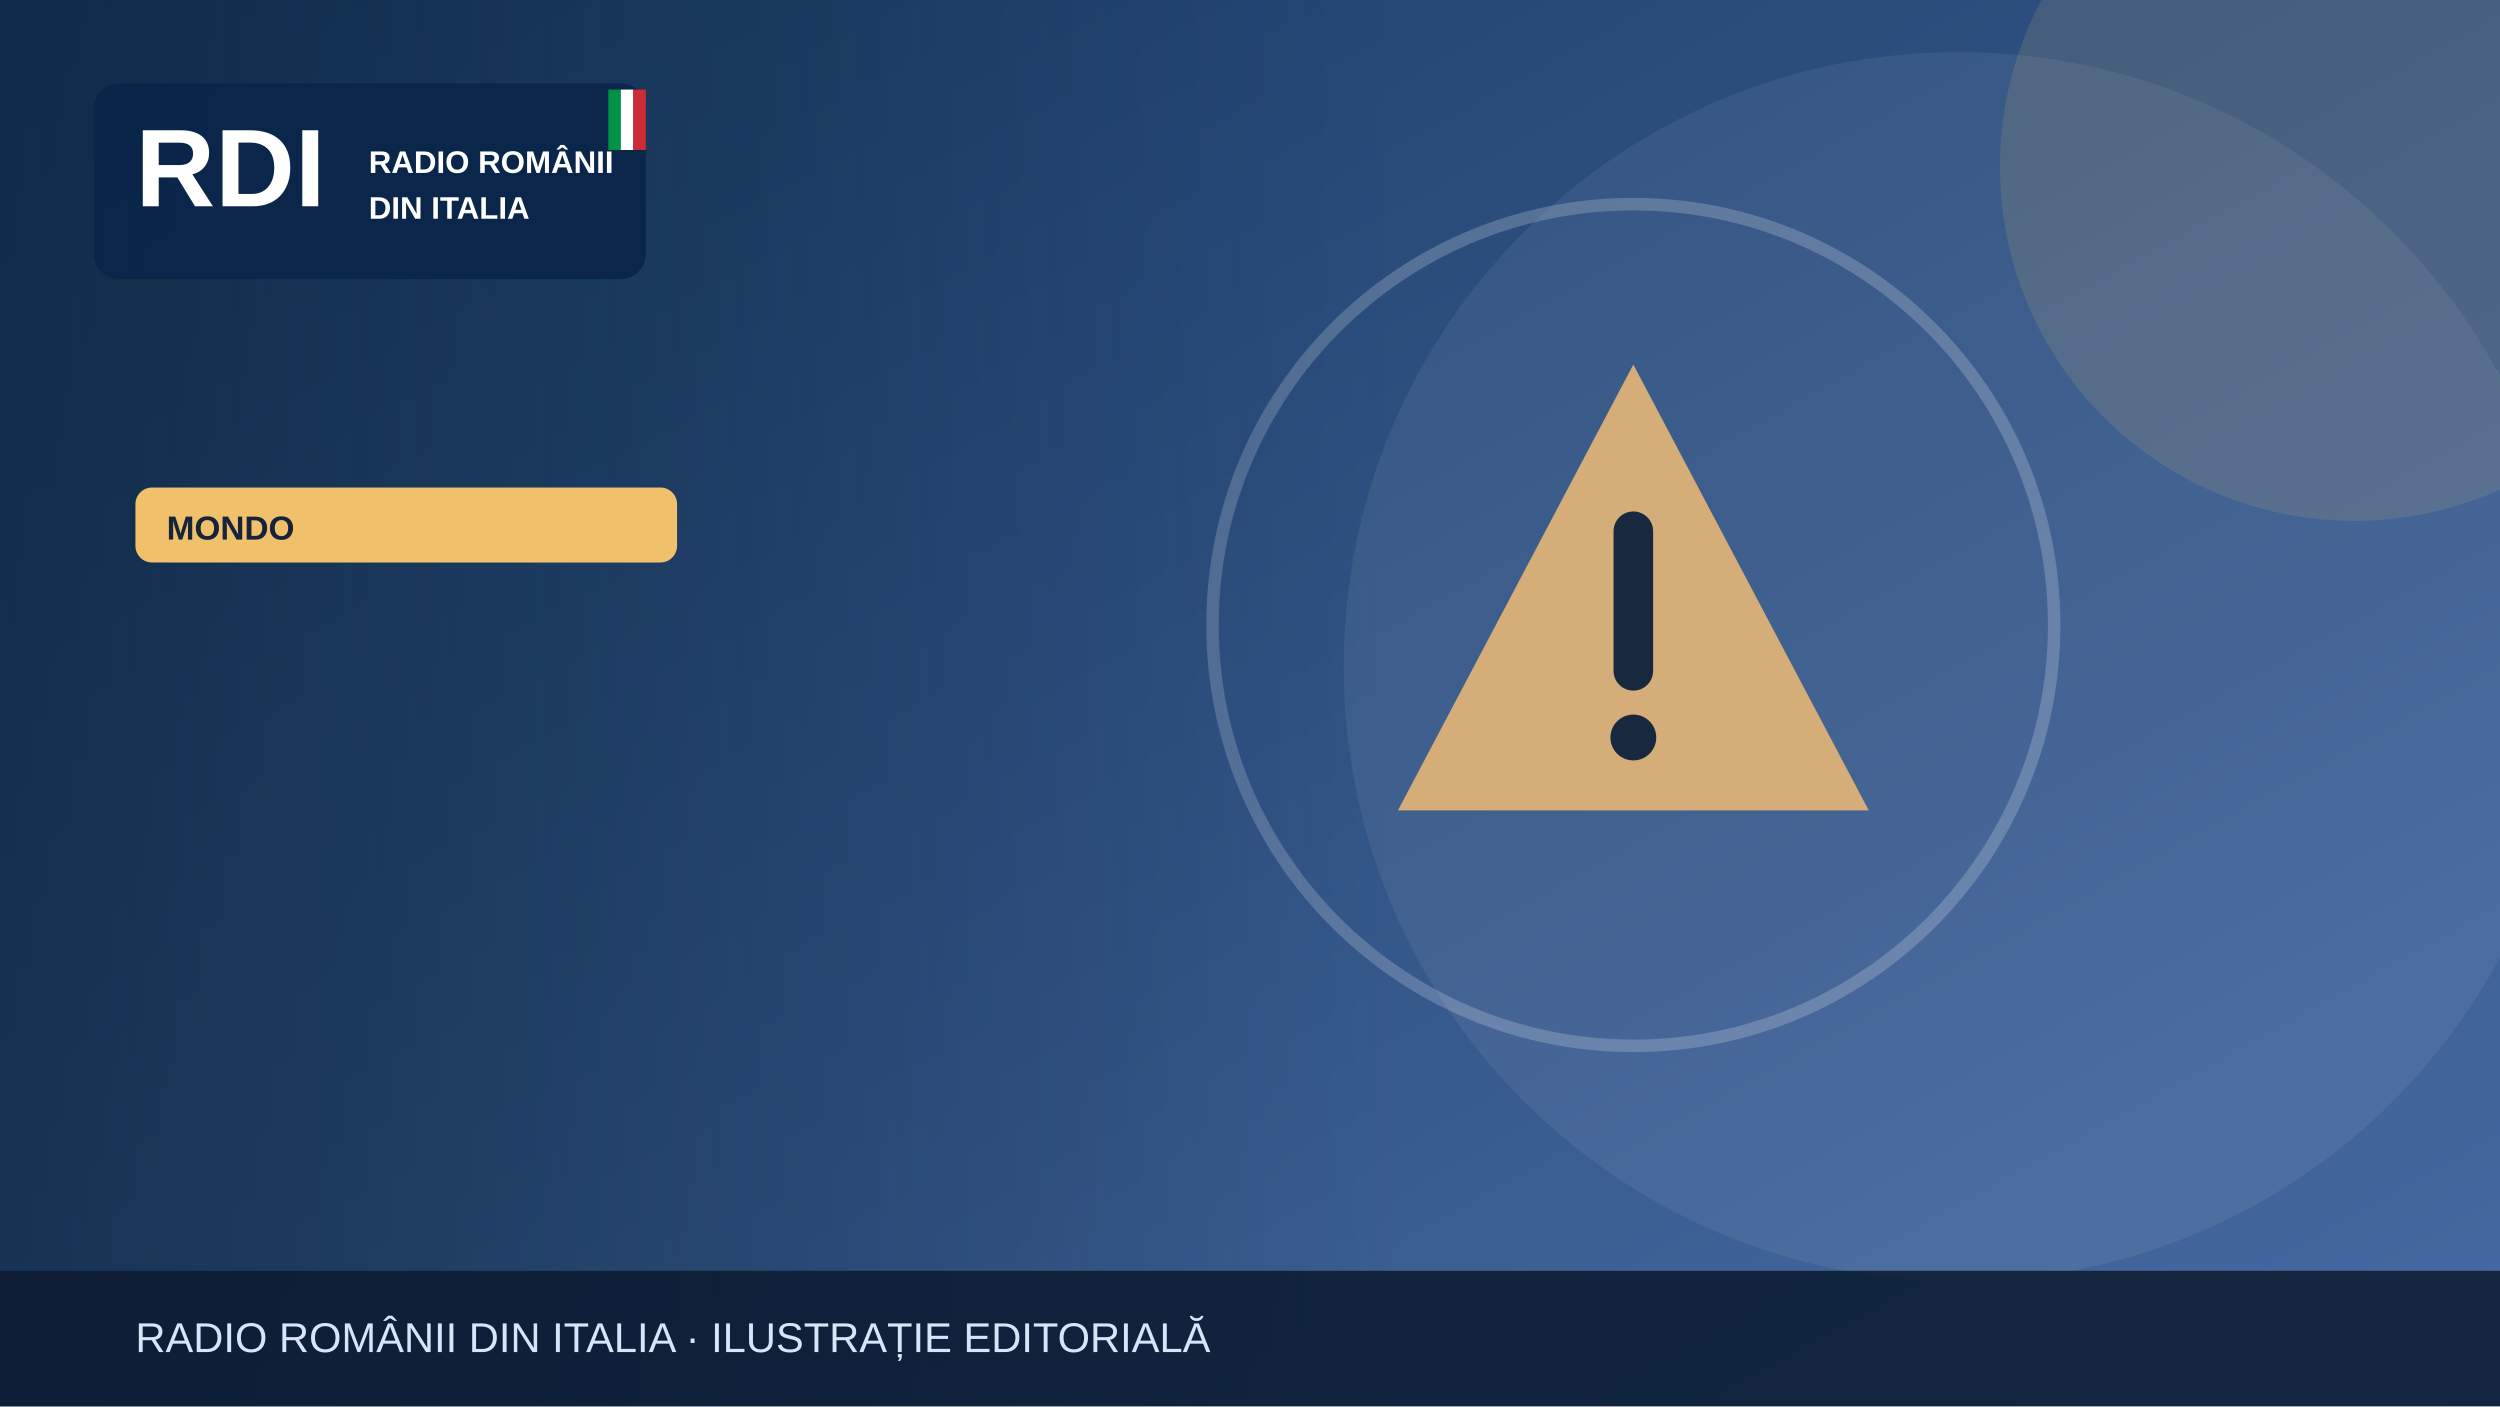
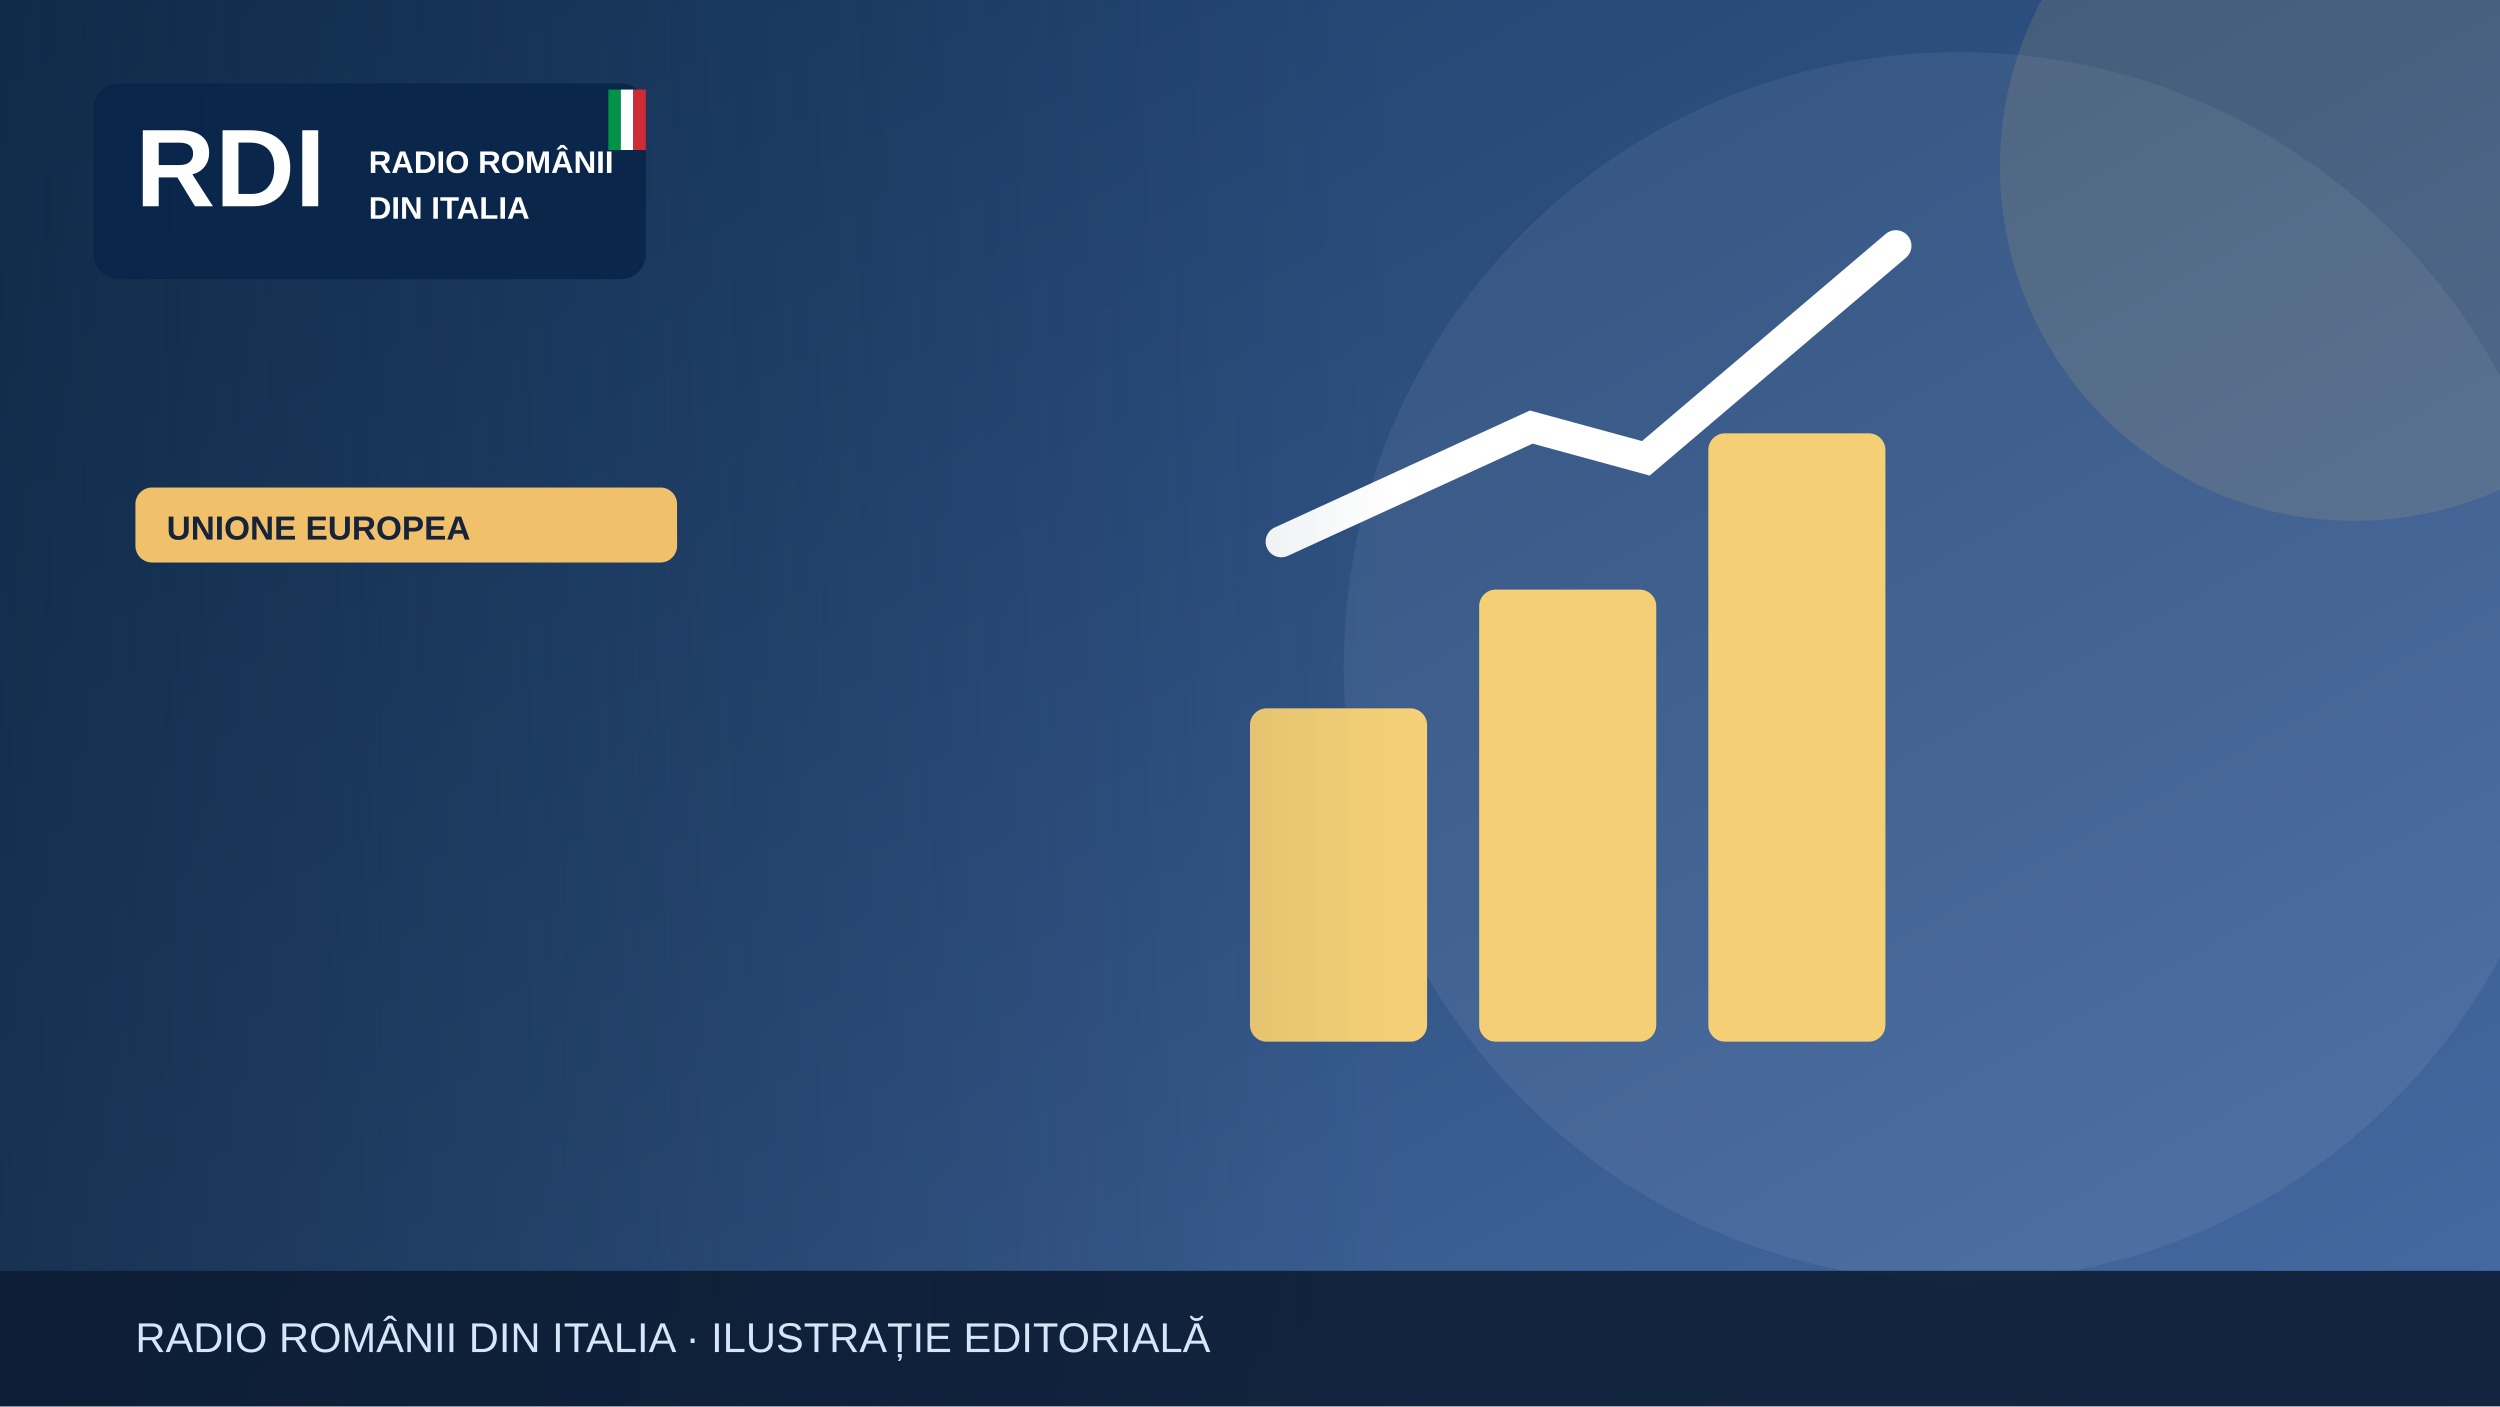
<svg xmlns="http://www.w3.org/2000/svg" width="1200" height="675" viewBox="0 0 1200 675" role="img" aria-label="Illustrazione editoriale RDI">
  <defs>
    <linearGradient id="bg" x2="1" y2="1">
      <stop stop-color="#183b64" />
      <stop offset="1" stop-color="#476aa3" />
    </linearGradient>
    <linearGradient id="shade">
      <stop stop-color="#0b223a" stop-opacity=".65" />
      <stop offset="1" stop-color="#0b223a" stop-opacity="0" />
    </linearGradient>
  </defs>
  <rect width="1200" height="675" fill="url(#bg)" />
  <circle cx="940" cy="320" r="295" fill="#fff" opacity=".065" />
  <circle cx="1130" cy="80" r="170" fill="#f0c06b" opacity=".13" />
  <g>
-     <g transform="translate(784 300)">
-       <path d="M0-125 113 89H-113Z" fill="#d5ad79" />
-       <path d="M0-45v67" stroke="#17283f" stroke-width="19" stroke-linecap="round" />
-       <circle cy="54" r="11" fill="#17283f" />
+     <g fill="#f5cf75">
+       <rect x="600" y="340" width="85" height="160" rx="8" />
+       <rect x="710" y="283" width="85" height="217" rx="8" />
+       <rect x="820" y="208" width="85" height="292" rx="8" />
    </g>
-     <circle cx="784" cy="300" r="202" fill="none" stroke="#fff" stroke-opacity=".2" stroke-width="6" />
+     <path d="M615 260 735 205 790 220 910 118" fill="none" stroke="#fff" stroke-width="15" stroke-linecap="round" />
  </g>
  <rect x="0" y="0" width="670" height="675" fill="url(#shade)" />
  <rect x="45" y="40" width="265" height="94" rx="12" fill="#09264a" opacity=".97" />
  <text x="65" y="99" font-family="Arial,sans-serif" font-size="53" font-weight="900" fill="white">RDI</text>
  <text x="177" y="83" font-family="Arial,sans-serif" font-size="15" font-weight="800" fill="white">RADIO ROMÂNII</text>
  <text x="177" y="105" font-family="Arial,sans-serif" font-size="15" font-weight="800" fill="white">DIN ITALIA</text>
  <rect x="292" y="43" width="6" height="29" fill="#009246" />
  <rect x="298" y="43" width="6" height="29" fill="#fff" />
  <rect x="304" y="43" width="6" height="29" fill="#ce2b37" />
  <rect x="65" y="234" width="260" height="36" rx="8" fill="#f0c06b" />
-   <text x="80" y="259" font-family="Arial,sans-serif" font-size="16" font-weight="800" fill="#16233b">MONDO</text>
+   <text x="80" y="259" font-family="Arial,sans-serif" font-size="16" font-weight="800" fill="#16233b">UNIONE EUROPEA</text>
  <rect y="610" width="1200" height="65" fill="#0b1b32" opacity=".88" />
  <text x="65" y="649" font-family="Arial,sans-serif" font-size="20" fill="#d6e5f7">RADIO ROMÂNII DIN ITALIA · ILUSTRAȚIE EDITORIALĂ</text>
</svg>
